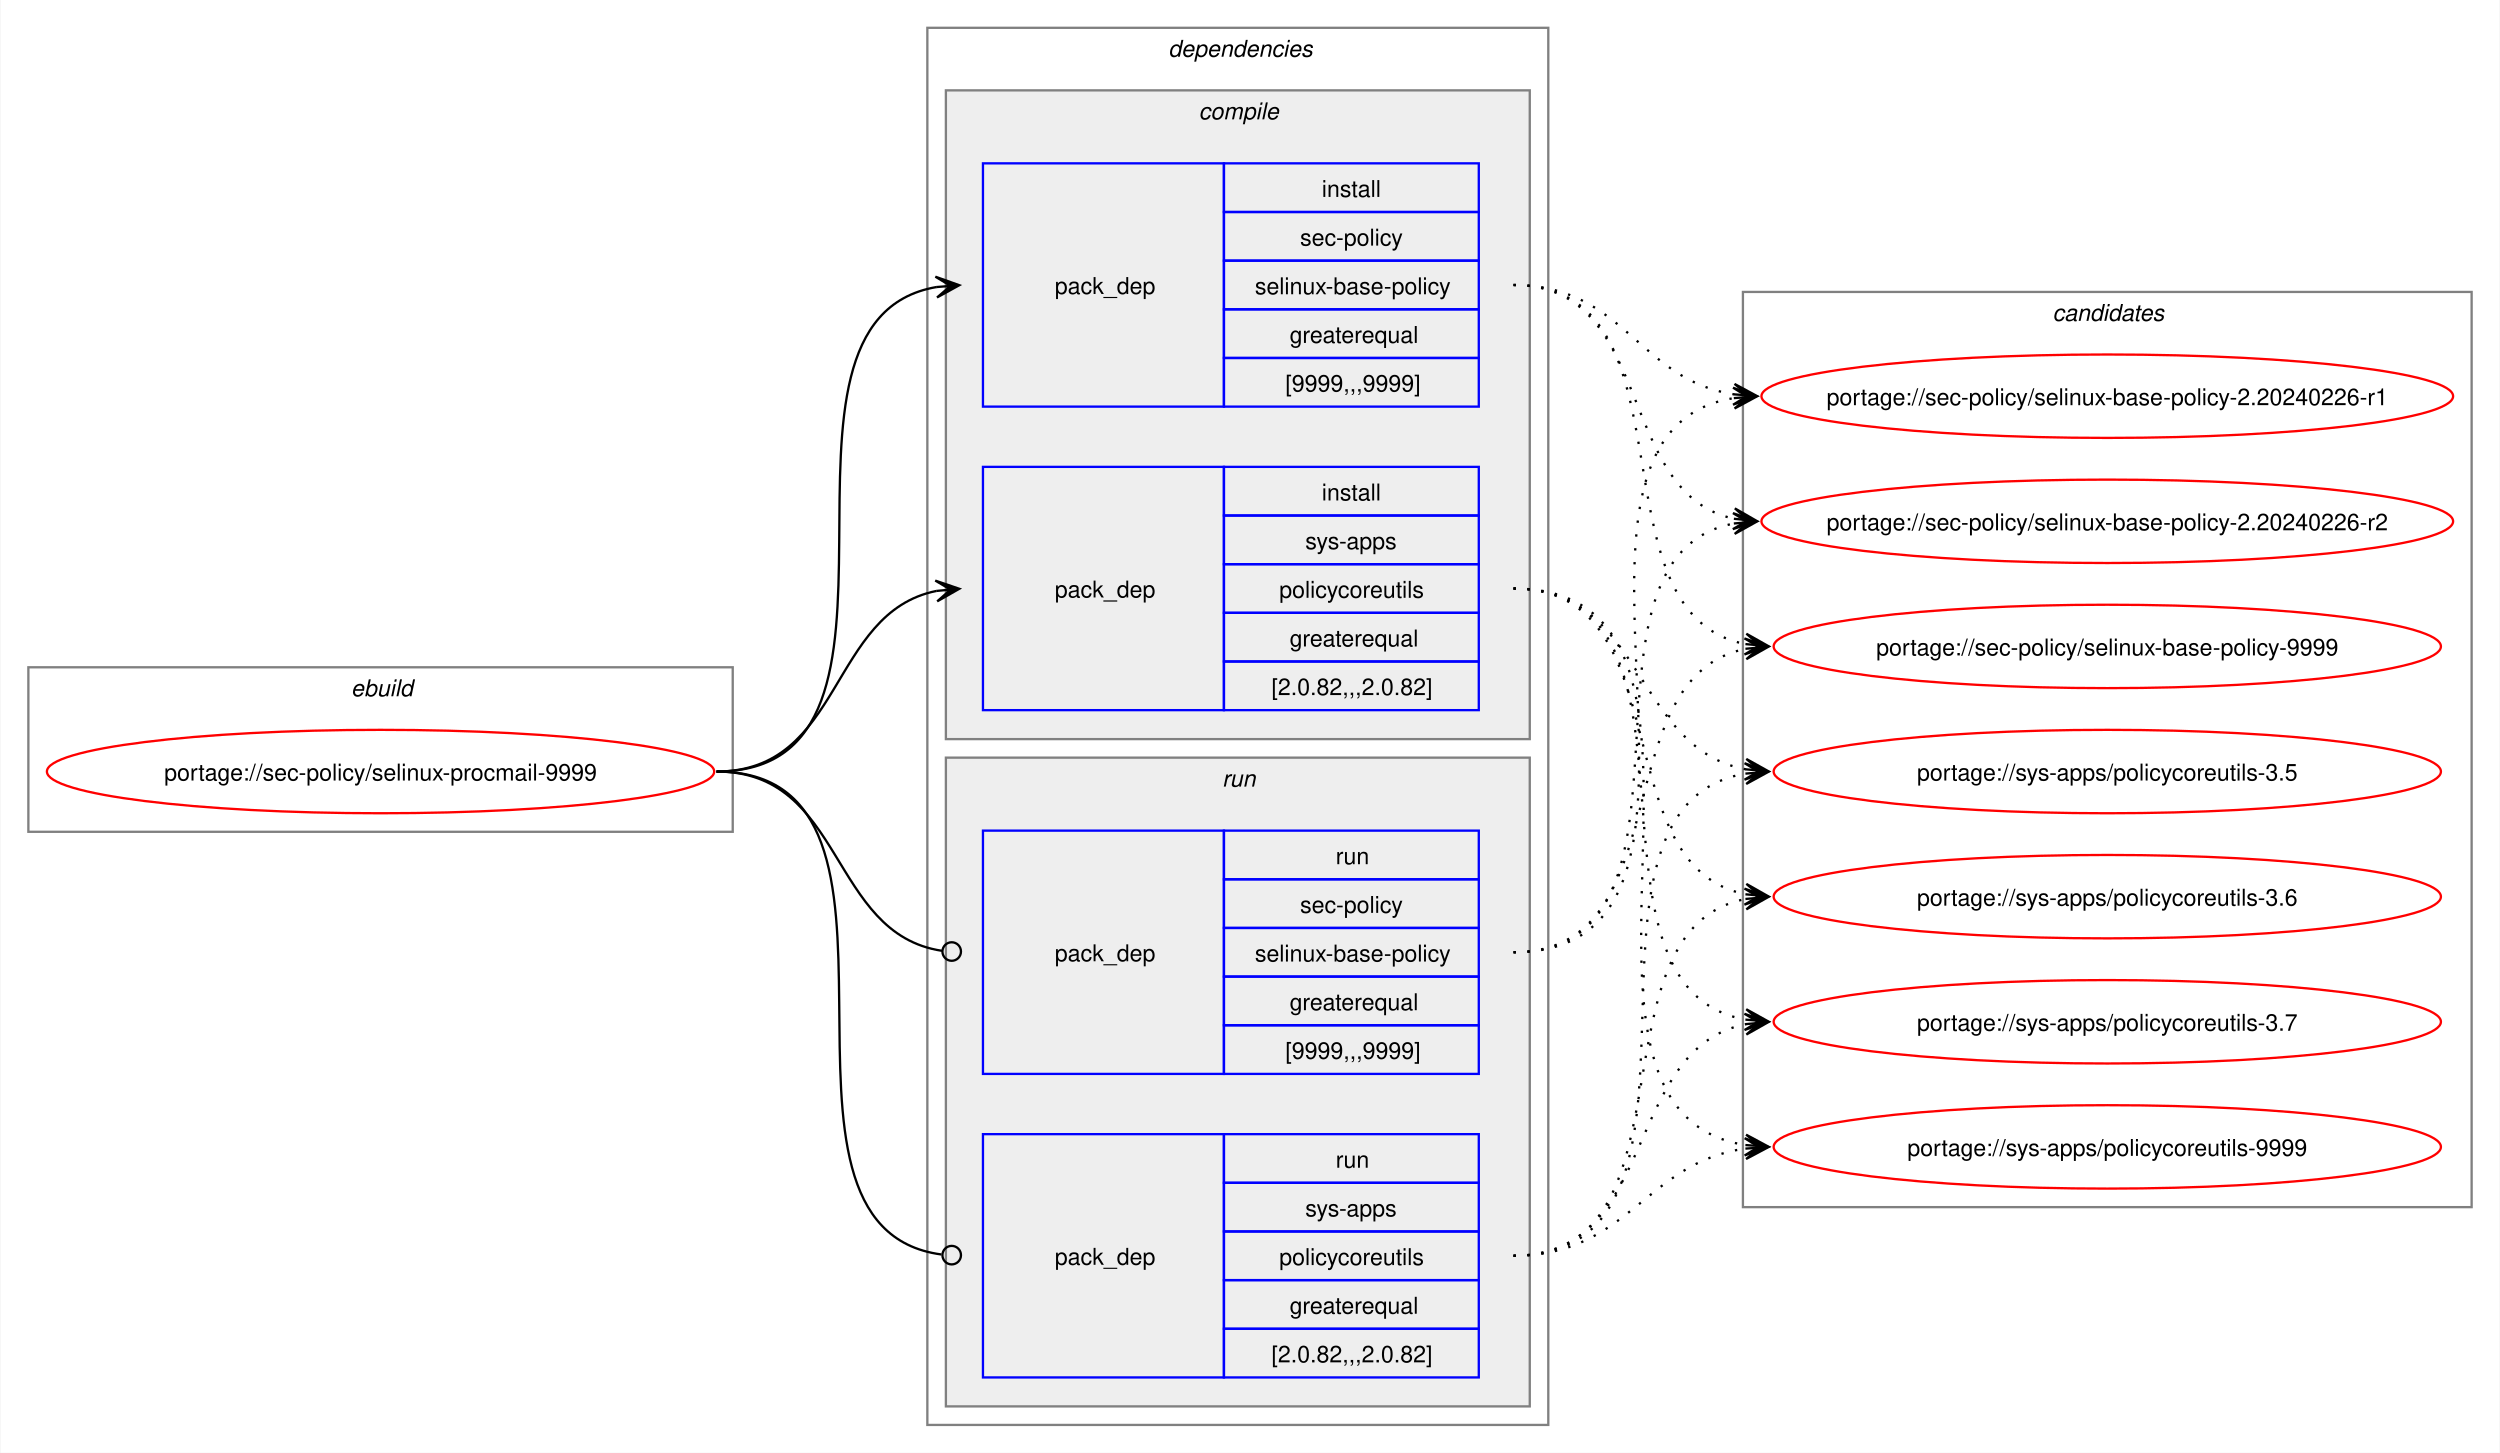
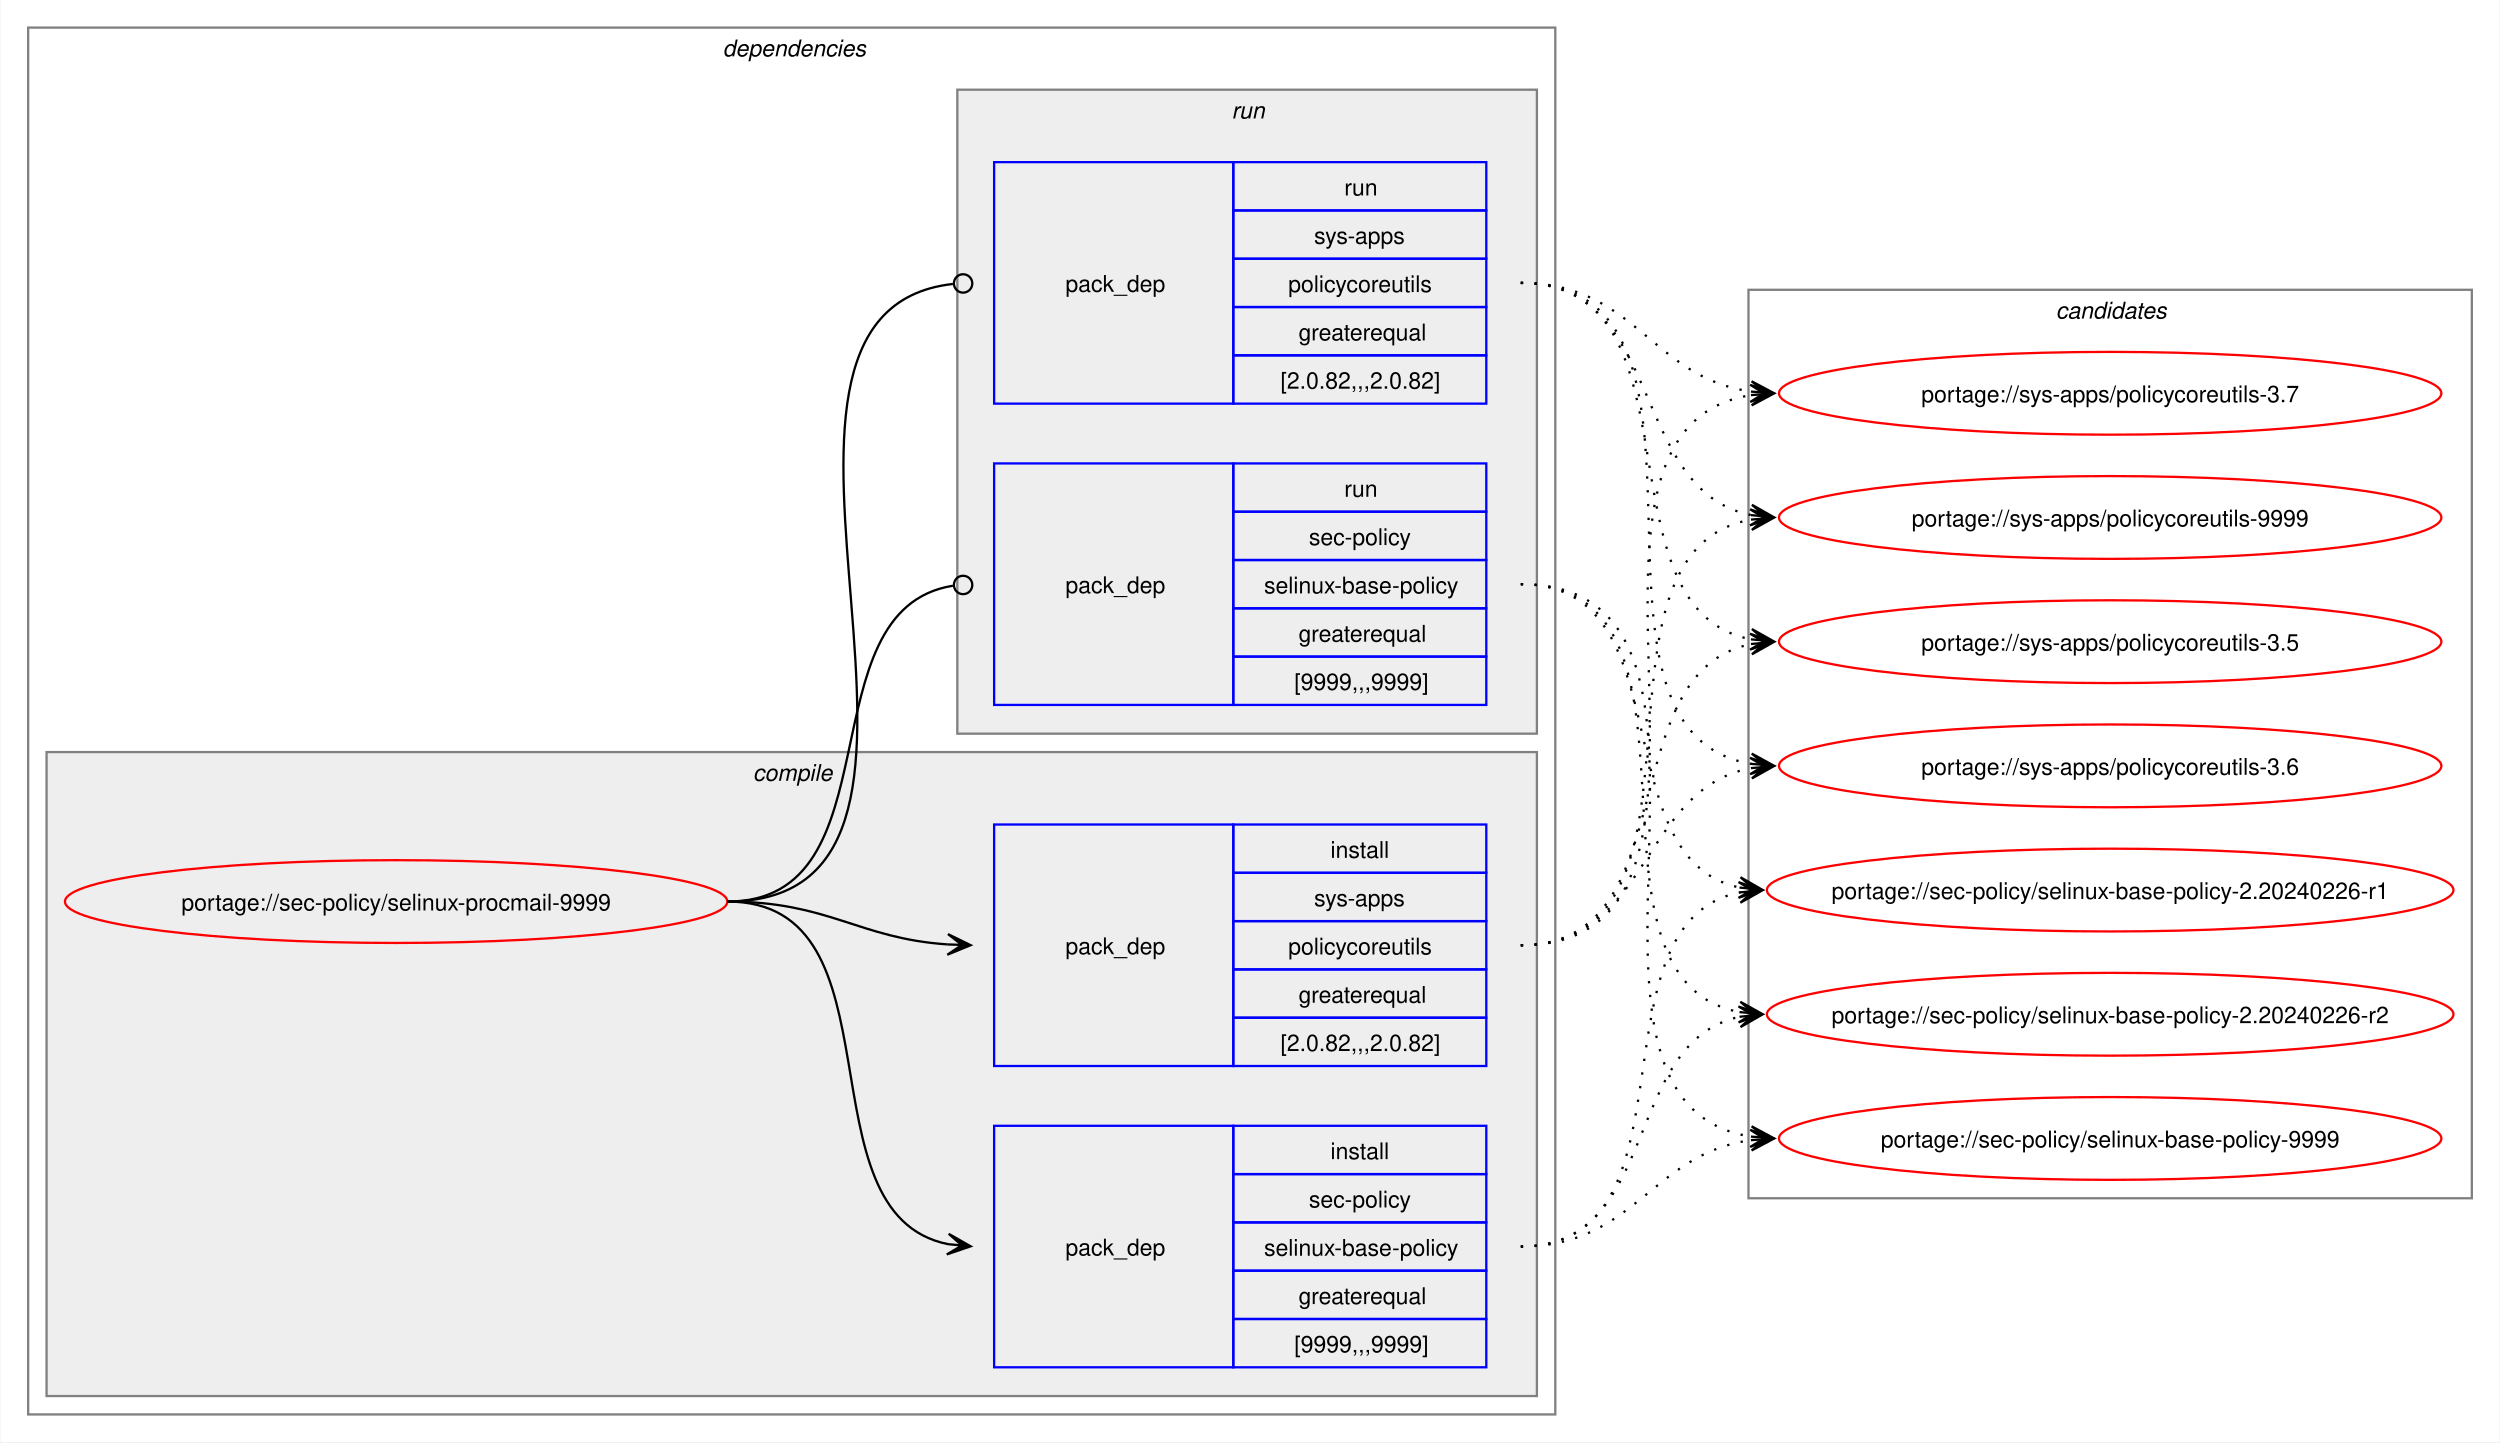
- <svg xmlns="http://www.w3.org/2000/svg" xmlns:xlink="http://www.w3.org/1999/xlink" width="1079pt" height="627pt" viewBox="0.00 0.00 1078.51 627.00">
+ <svg xmlns="http://www.w3.org/2000/svg" xmlns:xlink="http://www.w3.org/1999/xlink" width="1087pt" height="627pt" viewBox="0.00 0.00 1086.51 627.00">
  <g id="graph0" class="graph" transform="scale(1 1) rotate(0) translate(4 623)">
-     <polygon fill="white" stroke="none" points="-4,4 -4,-623 1074.51,-623 1074.51,4 -4,4" />
-     <g id="clust1" class="cluster">
-       <polygon fill="none" stroke="gray" points="8,-264 8,-335 312,-335 312,-264 8,-264" />
-       <text text-anchor="start" x="147.25" y="-322.5" font-family="Helvetica,sans-Serif" font-style="italic" font-size="10.00">ebuild</text>
-     </g>
+     <polygon fill="white" stroke="none" points="-4,4 -4,-623 1082.51,-623 1082.51,4 -4,4" />
    <g id="clust2" class="cluster">
-       <polygon fill="none" stroke="gray" points="396,-8 396,-611 664,-611 664,-8 396,-8" />
-       <text text-anchor="start" x="500" y="-598.5" font-family="Helvetica,sans-Serif" font-style="italic" font-size="10.00">dependencies</text>
+       <polygon fill="none" stroke="gray" points="8,-8 8,-611 672,-611 672,-8 8,-8" />
+       <text text-anchor="start" x="310" y="-598.5" font-family="Helvetica,sans-Serif" font-style="italic" font-size="10.00">dependencies</text>
    </g>
    <g id="clust3" class="cluster">
-       <polygon fill="#eeeeee" stroke="gray" points="404,-304 404,-584 656,-584 656,-304 404,-304" />
-       <text text-anchor="start" x="513.12" y="-571.5" font-family="Helvetica,sans-Serif" font-style="italic" font-size="10.00">compile</text>
+       <polygon fill="#eeeeee" stroke="gray" points="16,-16 16,-296 664,-296 664,-16 16,-16" />
+       <text text-anchor="start" x="323.12" y="-283.5" font-family="Helvetica,sans-Serif" font-style="italic" font-size="10.00">compile</text>
    </g>
    <g id="clust7" class="cluster">
-       <polygon fill="#eeeeee" stroke="gray" points="404,-16 404,-296 656,-296 656,-16 404,-16" />
-       <text text-anchor="start" x="523.25" y="-283.5" font-family="Helvetica,sans-Serif" font-style="italic" font-size="10.00">run</text>
+       <polygon fill="#eeeeee" stroke="gray" points="412,-304 412,-584 664,-584 664,-304 412,-304" />
+       <text text-anchor="start" x="531.25" y="-571.5" font-family="Helvetica,sans-Serif" font-style="italic" font-size="10.00">run</text>
    </g>
    <g id="clust10" class="cluster">
-       <polygon fill="none" stroke="gray" points="748,-102 748,-497 1062.51,-497 1062.51,-102 748,-102" />
-       <text text-anchor="start" x="881.63" y="-484.5" font-family="Helvetica,sans-Serif" font-style="italic" font-size="10.00">candidates</text>
+       <polygon fill="none" stroke="gray" points="756,-102 756,-497 1070.51,-497 1070.51,-102 756,-102" />
+       <text text-anchor="start" x="889.63" y="-484.5" font-family="Helvetica,sans-Serif" font-style="italic" font-size="10.00">candidates</text>
    </g>
    <g id="node1" class="node">
      <g id="a_node1">
        <a xlink:href="../sec-policy/selinux-procmail-9999.svg" xlink:title="portage://sec-policy/selinux-procmail-9999">
-           <ellipse fill="none" stroke="red" cx="160" cy="-290" rx="144" ry="18" />
-           <text text-anchor="middle" x="160" y="-286.12" font-family="Helvetica,sans-Serif" font-size="10.00">portage://sec-policy/selinux-procmail-9999</text>
+           <ellipse fill="none" stroke="red" cx="168" cy="-231" rx="144" ry="18" />
+           <text text-anchor="middle" x="168" y="-227.12" font-family="Helvetica,sans-Serif" font-size="10.00">portage://sec-policy/selinux-procmail-9999</text>
        </a>
      </g>
    </g>
    <g id="node2" class="node">
-       <polygon fill="none" stroke="blue" points="420,-447.5 420,-552.5 524,-552.5 524,-447.5 420,-447.5" />
-       <text text-anchor="start" x="451" y="-496.12" font-family="Helvetica,sans-Serif" font-size="10.00">pack_dep</text>
-       <polygon fill="none" stroke="blue" points="524,-531.5 524,-552.5 634,-552.5 634,-531.5 524,-531.5" />
-       <text text-anchor="start" x="566.25" y="-538" font-family="Helvetica,sans-Serif" font-size="10.00">install</text>
-       <polygon fill="none" stroke="blue" points="524,-510.5 524,-531.5 634,-531.5 634,-510.5 524,-510.5" />
-       <text text-anchor="start" x="556.87" y="-517" font-family="Helvetica,sans-Serif" font-size="10.00">sec-policy</text>
-       <polygon fill="none" stroke="blue" points="524,-489.5 524,-510.5 634,-510.5 634,-489.5 524,-489.5" />
-       <text text-anchor="start" x="537.37" y="-496" font-family="Helvetica,sans-Serif" font-size="10.00">selinux-base-policy</text>
-       <polygon fill="none" stroke="blue" points="524,-468.5 524,-489.5 634,-489.5 634,-468.5 524,-468.5" />
-       <text text-anchor="start" x="552.37" y="-475" font-family="Helvetica,sans-Serif" font-size="10.00">greaterequal</text>
-       <polygon fill="none" stroke="blue" points="524,-447.5 524,-468.5 634,-468.5 634,-447.5 524,-447.5" />
-       <text text-anchor="start" x="550.5" y="-454" font-family="Helvetica,sans-Serif" font-size="10.00">[9999,,,9999]</text>
+       <polygon fill="none" stroke="blue" points="428,-28.5 428,-133.5 532,-133.5 532,-28.5 428,-28.5" />
+       <text text-anchor="start" x="459" y="-77.12" font-family="Helvetica,sans-Serif" font-size="10.00">pack_dep</text>
+       <polygon fill="none" stroke="blue" points="532,-112.5 532,-133.5 642,-133.5 642,-112.5 532,-112.5" />
+       <text text-anchor="start" x="574.25" y="-119" font-family="Helvetica,sans-Serif" font-size="10.00">install</text>
+       <polygon fill="none" stroke="blue" points="532,-91.5 532,-112.5 642,-112.5 642,-91.5 532,-91.5" />
+       <text text-anchor="start" x="564.87" y="-98" font-family="Helvetica,sans-Serif" font-size="10.00">sec-policy</text>
+       <polygon fill="none" stroke="blue" points="532,-70.5 532,-91.5 642,-91.5 642,-70.5 532,-70.5" />
+       <text text-anchor="start" x="545.37" y="-77" font-family="Helvetica,sans-Serif" font-size="10.00">selinux-base-policy</text>
+       <polygon fill="none" stroke="blue" points="532,-49.5 532,-70.5 642,-70.5 642,-49.5 532,-49.5" />
+       <text text-anchor="start" x="560.37" y="-56" font-family="Helvetica,sans-Serif" font-size="10.00">greaterequal</text>
+       <polygon fill="none" stroke="blue" points="532,-28.5 532,-49.5 642,-49.5 642,-28.5 532,-28.5" />
+       <text text-anchor="start" x="558.5" y="-35" font-family="Helvetica,sans-Serif" font-size="10.00">[9999,,,9999]</text>
    </g>
    <g id="edge1" class="edge">
-       <path fill="none" stroke="black" d="M305,-290C405.57,-290 314,-484.31 399.94,-499.11" />
-       <polygon fill="black" stroke="black" points="409.79,-499.9 399.46,-503.59 406.02,-499.6 399.82,-499.1 399.82,-499.1 399.82,-499.1 406.02,-499.6 400.18,-494.61 409.79,-499.9" />
+       <path fill="none" stroke="black" d="M312,-231C389.89,-231 342.32,-95.29 407.96,-82.04" />
+       <polygon fill="black" stroke="black" points="417.79,-81.11 408.25,-86.53 414.02,-81.47 407.83,-82.05 407.83,-82.05 407.83,-82.05 414.02,-81.47 407.41,-77.57 417.79,-81.11" />
    </g>
    <g id="node3" class="node">
-       <polygon fill="none" stroke="blue" points="420,-316.5 420,-421.5 524,-421.5 524,-316.5 420,-316.5" />
-       <text text-anchor="start" x="451" y="-365.12" font-family="Helvetica,sans-Serif" font-size="10.00">pack_dep</text>
-       <polygon fill="none" stroke="blue" points="524,-400.5 524,-421.5 634,-421.5 634,-400.5 524,-400.5" />
-       <text text-anchor="start" x="566.25" y="-407" font-family="Helvetica,sans-Serif" font-size="10.00">install</text>
-       <polygon fill="none" stroke="blue" points="524,-379.5 524,-400.5 634,-400.5 634,-379.5 524,-379.5" />
-       <text text-anchor="start" x="559.12" y="-386" font-family="Helvetica,sans-Serif" font-size="10.00">sys-apps</text>
-       <polygon fill="none" stroke="blue" points="524,-358.5 524,-379.5 634,-379.5 634,-358.5 524,-358.5" />
-       <text text-anchor="start" x="547.87" y="-365" font-family="Helvetica,sans-Serif" font-size="10.00">policycoreutils</text>
-       <polygon fill="none" stroke="blue" points="524,-337.5 524,-358.5 634,-358.5 634,-337.5 524,-337.5" />
-       <text text-anchor="start" x="552.37" y="-344" font-family="Helvetica,sans-Serif" font-size="10.00">greaterequal</text>
-       <polygon fill="none" stroke="blue" points="524,-316.5 524,-337.5 634,-337.5 634,-316.5 524,-316.5" />
-       <text text-anchor="start" x="544.5" y="-323" font-family="Helvetica,sans-Serif" font-size="10.00">[2.0.82,,,2.0.82]</text>
+       <polygon fill="none" stroke="blue" points="428,-159.5 428,-264.5 532,-264.5 532,-159.5 428,-159.5" />
+       <text text-anchor="start" x="459" y="-208.12" font-family="Helvetica,sans-Serif" font-size="10.00">pack_dep</text>
+       <polygon fill="none" stroke="blue" points="532,-243.5 532,-264.5 642,-264.5 642,-243.5 532,-243.5" />
+       <text text-anchor="start" x="574.25" y="-250" font-family="Helvetica,sans-Serif" font-size="10.00">install</text>
+       <polygon fill="none" stroke="blue" points="532,-222.5 532,-243.5 642,-243.5 642,-222.5 532,-222.5" />
+       <text text-anchor="start" x="567.12" y="-229" font-family="Helvetica,sans-Serif" font-size="10.00">sys-apps</text>
+       <polygon fill="none" stroke="blue" points="532,-201.5 532,-222.5 642,-222.5 642,-201.5 532,-201.5" />
+       <text text-anchor="start" x="555.87" y="-208" font-family="Helvetica,sans-Serif" font-size="10.00">policycoreutils</text>
+       <polygon fill="none" stroke="blue" points="532,-180.5 532,-201.5 642,-201.5 642,-180.5 532,-180.5" />
+       <text text-anchor="start" x="560.37" y="-187" font-family="Helvetica,sans-Serif" font-size="10.00">greaterequal</text>
+       <polygon fill="none" stroke="blue" points="532,-159.5 532,-180.5 642,-180.5 642,-159.5 532,-159.5" />
+       <text text-anchor="start" x="552.5" y="-166" font-family="Helvetica,sans-Serif" font-size="10.00">[2.0.82,,,2.0.82]</text>
    </g>
    <g id="edge2" class="edge">
-       <path fill="none" stroke="black" d="M305,-290C359.74,-290 353.49,-358.57 399.89,-367.94" />
-       <polygon fill="black" stroke="black" points="409.79,-368.88 399.41,-372.42 406.02,-368.53 399.83,-367.94 399.83,-367.94 399.83,-367.94 406.02,-368.53 400.26,-363.46 409.79,-368.88" />
+       <path fill="none" stroke="black" d="M312,-231C356.34,-231 368.74,-214.99 407.84,-212.36" />
+       <polygon fill="black" stroke="black" points="417.78,-212.04 407.93,-216.86 414,-212.16 407.79,-212.36 407.79,-212.36 407.79,-212.36 414,-212.16 407.64,-207.87 417.78,-212.04" />
    </g>
    <g id="node4" class="node">
-       <polygon fill="none" stroke="blue" points="420,-159.5 420,-264.5 524,-264.5 524,-159.5 420,-159.5" />
-       <text text-anchor="start" x="451" y="-208.12" font-family="Helvetica,sans-Serif" font-size="10.00">pack_dep</text>
-       <polygon fill="none" stroke="blue" points="524,-243.5 524,-264.5 634,-264.5 634,-243.5 524,-243.5" />
-       <text text-anchor="start" x="572.25" y="-250" font-family="Helvetica,sans-Serif" font-size="10.00">run</text>
-       <polygon fill="none" stroke="blue" points="524,-222.5 524,-243.5 634,-243.5 634,-222.5 524,-222.5" />
-       <text text-anchor="start" x="556.87" y="-229" font-family="Helvetica,sans-Serif" font-size="10.00">sec-policy</text>
-       <polygon fill="none" stroke="blue" points="524,-201.5 524,-222.5 634,-222.5 634,-201.5 524,-201.5" />
-       <text text-anchor="start" x="537.37" y="-208" font-family="Helvetica,sans-Serif" font-size="10.00">selinux-base-policy</text>
-       <polygon fill="none" stroke="blue" points="524,-180.5 524,-201.5 634,-201.5 634,-180.5 524,-180.5" />
-       <text text-anchor="start" x="552.37" y="-187" font-family="Helvetica,sans-Serif" font-size="10.00">greaterequal</text>
-       <polygon fill="none" stroke="blue" points="524,-159.5 524,-180.5 634,-180.5 634,-159.5 524,-159.5" />
-       <text text-anchor="start" x="550.5" y="-166" font-family="Helvetica,sans-Serif" font-size="10.00">[9999,,,9999]</text>
+       <polygon fill="none" stroke="blue" points="428,-316.5 428,-421.5 532,-421.5 532,-316.5 428,-316.5" />
+       <text text-anchor="start" x="459" y="-365.12" font-family="Helvetica,sans-Serif" font-size="10.00">pack_dep</text>
+       <polygon fill="none" stroke="blue" points="532,-400.5 532,-421.5 642,-421.5 642,-400.5 532,-400.5" />
+       <text text-anchor="start" x="580.25" y="-407" font-family="Helvetica,sans-Serif" font-size="10.00">run</text>
+       <polygon fill="none" stroke="blue" points="532,-379.5 532,-400.5 642,-400.5 642,-379.5 532,-379.5" />
+       <text text-anchor="start" x="564.87" y="-386" font-family="Helvetica,sans-Serif" font-size="10.00">sec-policy</text>
+       <polygon fill="none" stroke="blue" points="532,-358.5 532,-379.5 642,-379.5 642,-358.5 532,-358.5" />
+       <text text-anchor="start" x="545.37" y="-365" font-family="Helvetica,sans-Serif" font-size="10.00">selinux-base-policy</text>
+       <polygon fill="none" stroke="blue" points="532,-337.5 532,-358.5 642,-358.5 642,-337.5 532,-337.5" />
+       <text text-anchor="start" x="560.37" y="-344" font-family="Helvetica,sans-Serif" font-size="10.00">greaterequal</text>
+       <polygon fill="none" stroke="blue" points="532,-316.5 532,-337.5 642,-337.5 642,-316.5 532,-316.5" />
+       <text text-anchor="start" x="558.5" y="-323" font-family="Helvetica,sans-Serif" font-size="10.00">[9999,,,9999]</text>
    </g>
    <g id="edge3" class="edge">
-       <path fill="none" stroke="black" d="M305,-290C360.41,-290 353.47,-220.01 402.31,-212.63" />
-       <ellipse fill="none" stroke="black" cx="406.51" cy="-212.32" rx="4" ry="4" />
+       <path fill="none" stroke="black" d="M312,-231C386.43,-231 345.13,-357.91 410.07,-368.32" />
+       <ellipse fill="none" stroke="black" cx="414.51" cy="-368.66" rx="4" ry="4" />
    </g>
    <g id="node5" class="node">
-       <polygon fill="none" stroke="blue" points="420,-28.5 420,-133.5 524,-133.5 524,-28.5 420,-28.5" />
-       <text text-anchor="start" x="451" y="-77.12" font-family="Helvetica,sans-Serif" font-size="10.00">pack_dep</text>
-       <polygon fill="none" stroke="blue" points="524,-112.5 524,-133.5 634,-133.5 634,-112.5 524,-112.5" />
-       <text text-anchor="start" x="572.25" y="-119" font-family="Helvetica,sans-Serif" font-size="10.00">run</text>
-       <polygon fill="none" stroke="blue" points="524,-91.5 524,-112.5 634,-112.5 634,-91.5 524,-91.5" />
-       <text text-anchor="start" x="559.12" y="-98" font-family="Helvetica,sans-Serif" font-size="10.00">sys-apps</text>
-       <polygon fill="none" stroke="blue" points="524,-70.5 524,-91.5 634,-91.5 634,-70.5 524,-70.5" />
-       <text text-anchor="start" x="547.87" y="-77" font-family="Helvetica,sans-Serif" font-size="10.00">policycoreutils</text>
-       <polygon fill="none" stroke="blue" points="524,-49.5 524,-70.5 634,-70.5 634,-49.5 524,-49.5" />
-       <text text-anchor="start" x="552.37" y="-56" font-family="Helvetica,sans-Serif" font-size="10.00">greaterequal</text>
-       <polygon fill="none" stroke="blue" points="524,-28.5 524,-49.5 634,-49.5 634,-28.5 524,-28.5" />
-       <text text-anchor="start" x="544.5" y="-35" font-family="Helvetica,sans-Serif" font-size="10.00">[2.0.82,,,2.0.82]</text>
+       <polygon fill="none" stroke="blue" points="428,-447.5 428,-552.5 532,-552.5 532,-447.5 428,-447.5" />
+       <text text-anchor="start" x="459" y="-496.12" font-family="Helvetica,sans-Serif" font-size="10.00">pack_dep</text>
+       <polygon fill="none" stroke="blue" points="532,-531.5 532,-552.5 642,-552.5 642,-531.5 532,-531.5" />
+       <text text-anchor="start" x="580.25" y="-538" font-family="Helvetica,sans-Serif" font-size="10.00">run</text>
+       <polygon fill="none" stroke="blue" points="532,-510.5 532,-531.5 642,-531.5 642,-510.5 532,-510.5" />
+       <text text-anchor="start" x="567.12" y="-517" font-family="Helvetica,sans-Serif" font-size="10.00">sys-apps</text>
+       <polygon fill="none" stroke="blue" points="532,-489.5 532,-510.5 642,-510.5 642,-489.5 532,-489.5" />
+       <text text-anchor="start" x="555.87" y="-496" font-family="Helvetica,sans-Serif" font-size="10.00">policycoreutils</text>
+       <polygon fill="none" stroke="blue" points="532,-468.5 532,-489.5 642,-489.5 642,-468.5 532,-468.5" />
+       <text text-anchor="start" x="560.37" y="-475" font-family="Helvetica,sans-Serif" font-size="10.00">greaterequal</text>
+       <polygon fill="none" stroke="blue" points="532,-447.5 532,-468.5 642,-468.5 642,-447.5 532,-447.5" />
+       <text text-anchor="start" x="552.5" y="-454" font-family="Helvetica,sans-Serif" font-size="10.00">[2.0.82,,,2.0.82]</text>
    </g>
    <g id="edge4" class="edge">
-       <path fill="none" stroke="black" d="M305,-290C406,-290 312.85,-93.46 402.1,-81.56" />
-       <ellipse fill="none" stroke="black" cx="406.51" cy="-81.28" rx="4" ry="4" />
+       <path fill="none" stroke="black" d="M312,-231C437.53,-231 297.51,-487.03 410.07,-499.53" />
+       <ellipse fill="none" stroke="black" cx="414.51" cy="-499.76" rx="4" ry="4" />
    </g>
    <g id="node6" class="node">
      <g id="a_node6">
        <a xlink:href="../sec-policy/selinux-base-policy-2.20240226-r1.svg" xlink:title="portage://sec-policy/selinux-base-policy-2.20240226-r1">
-           <ellipse fill="none" stroke="red" cx="905.26" cy="-452" rx="149.26" ry="18" />
-           <text text-anchor="middle" x="905.26" y="-448.12" font-family="Helvetica,sans-Serif" font-size="10.00">portage://sec-policy/selinux-base-policy-2.20240226-r1</text>
+           <ellipse fill="none" stroke="red" cx="913.26" cy="-236" rx="149.26" ry="18" />
+           <text text-anchor="middle" x="913.26" y="-232.12" font-family="Helvetica,sans-Serif" font-size="10.00">portage://sec-policy/selinux-base-policy-2.20240226-r1</text>
        </a>
      </g>
    </g>
    <g id="edge5" class="edge">
-       <path fill="none" stroke="black" stroke-dasharray="1,5" d="M649,-500C696.87,-500 702.75,-459.03 744.23,-452.79" />
-       <polygon fill="black" stroke="black" points="754.04,-452.09 744.39,-457.29 750.27,-452.36 744.07,-452.8 744.07,-452.8 744.07,-452.8 750.27,-452.36 743.74,-448.32 754.04,-452.09" />
+       <path fill="none" stroke="black" stroke-dasharray="1,5" d="M657,-81C736.61,-81 685.12,-221.81 752.43,-235.01" />
+       <polygon fill="black" stroke="black" points="762.04,-235.89 751.67,-239.46 758.28,-235.54 752.08,-234.98 752.08,-234.98 752.08,-234.98 758.28,-235.54 752.49,-230.5 762.04,-235.89" />
    </g>
    <g id="node7" class="node">
      <g id="a_node7">
        <a xlink:href="../sec-policy/selinux-base-policy-2.20240226-r2.svg" xlink:title="portage://sec-policy/selinux-base-policy-2.20240226-r2">
-           <ellipse fill="none" stroke="red" cx="905.26" cy="-398" rx="149.26" ry="18" />
-           <text text-anchor="middle" x="905.26" y="-394.12" font-family="Helvetica,sans-Serif" font-size="10.00">portage://sec-policy/selinux-base-policy-2.20240226-r2</text>
+           <ellipse fill="none" stroke="red" cx="913.26" cy="-182" rx="149.26" ry="18" />
+           <text text-anchor="middle" x="913.26" y="-178.12" font-family="Helvetica,sans-Serif" font-size="10.00">portage://sec-policy/selinux-base-policy-2.20240226-r2</text>
        </a>
      </g>
    </g>
    <g id="edge6" class="edge">
-       <path fill="none" stroke="black" stroke-dasharray="1,5" d="M649,-500C710.5,-500 692.45,-409.98 744.32,-399.08" />
-       <polygon fill="black" stroke="black" points="754.04,-398.12 744.53,-403.58 750.28,-398.49 744.09,-399.1 744.09,-399.1 744.09,-399.1 750.28,-398.49 743.65,-394.62 754.04,-398.12" />
+       <path fill="none" stroke="black" stroke-dasharray="1,5" d="M657,-81C718.21,-81 700.69,-170.14 752.36,-180.93" />
+       <polygon fill="black" stroke="black" points="762.04,-181.88 751.65,-185.39 758.28,-181.51 752.09,-180.91 752.09,-180.91 752.09,-180.91 758.28,-181.51 752.53,-176.43 762.04,-181.88" />
    </g>
    <g id="node8" class="node">
      <g id="a_node8">
        <a xlink:href="../sec-policy/selinux-base-policy-9999.svg" xlink:title="portage://sec-policy/selinux-base-policy-9999">
-           <ellipse fill="none" stroke="red" cx="905.26" cy="-344" rx="144" ry="18" />
-           <text text-anchor="middle" x="905.26" y="-340.12" font-family="Helvetica,sans-Serif" font-size="10.00">portage://sec-policy/selinux-base-policy-9999</text>
+           <ellipse fill="none" stroke="red" cx="913.26" cy="-128" rx="144" ry="18" />
+           <text text-anchor="middle" x="913.26" y="-124.12" font-family="Helvetica,sans-Serif" font-size="10.00">portage://sec-policy/selinux-base-policy-9999</text>
        </a>
      </g>
    </g>
    <g id="edge7" class="edge">
-       <path fill="none" stroke="black" stroke-dasharray="1,5" d="M649,-500C730.17,-500 680.32,-358.28 749.2,-345" />
-       <polygon fill="black" stroke="black" points="759.04,-344.11 749.49,-349.49 755.28,-344.45 749.08,-345.01 749.08,-345.01 749.08,-345.01 755.28,-344.45 748.68,-340.53 759.04,-344.11" />
+       <path fill="none" stroke="black" stroke-dasharray="1,5" d="M657,-81C706.69,-81 713.72,-121.28 757.09,-127.26" />
+       <polygon fill="black" stroke="black" points="767.04,-127.92 756.76,-131.75 763.27,-127.67 757.06,-127.26 757.06,-127.26 757.06,-127.26 763.27,-127.67 757.36,-122.77 767.04,-127.92" />
    </g>
    <g id="node9" class="node">
      <g id="a_node9">
        <a xlink:href="../sys-apps/policycoreutils-3.5.svg" xlink:title="portage://sys-apps/policycoreutils-3.5">
-           <ellipse fill="none" stroke="red" cx="905.26" cy="-290" rx="144" ry="18" />
-           <text text-anchor="middle" x="905.26" y="-286.12" font-family="Helvetica,sans-Serif" font-size="10.00">portage://sys-apps/policycoreutils-3.5</text>
+           <ellipse fill="none" stroke="red" cx="913.26" cy="-344" rx="144" ry="18" />
+           <text text-anchor="middle" x="913.26" y="-340.12" font-family="Helvetica,sans-Serif" font-size="10.00">portage://sys-apps/policycoreutils-3.5</text>
        </a>
      </g>
    </g>
    <g id="edge8" class="edge">
-       <path fill="none" stroke="black" stroke-dasharray="1,5" d="M649,-369C705.74,-369 700.61,-299.86 749.37,-290.94" />
-       <polygon fill="black" stroke="black" points="759.04,-290.11 749.47,-295.45 755.27,-290.43 749.08,-290.97 749.08,-290.97 749.08,-290.97 755.27,-290.43 748.69,-286.48 759.04,-290.11" />
+       <path fill="none" stroke="black" stroke-dasharray="1,5" d="M657,-212C729.83,-212 695.51,-330.93 757.46,-343.01" />
+       <polygon fill="black" stroke="black" points="767.04,-343.89 756.67,-347.46 763.28,-343.55 757.08,-342.98 757.08,-342.98 757.08,-342.98 763.28,-343.55 757.49,-338.5 767.04,-343.89" />
    </g>
    <g id="node10" class="node">
      <g id="a_node10">
        <a xlink:href="../sys-apps/policycoreutils-3.6.svg" xlink:title="portage://sys-apps/policycoreutils-3.6">
-           <ellipse fill="none" stroke="red" cx="905.26" cy="-236" rx="144" ry="18" />
-           <text text-anchor="middle" x="905.26" y="-232.12" font-family="Helvetica,sans-Serif" font-size="10.00">portage://sys-apps/policycoreutils-3.6</text>
+           <ellipse fill="none" stroke="red" cx="913.26" cy="-290" rx="144" ry="18" />
+           <text text-anchor="middle" x="913.26" y="-286.12" font-family="Helvetica,sans-Serif" font-size="10.00">portage://sys-apps/policycoreutils-3.6</text>
        </a>
      </g>
    </g>
    <g id="edge9" class="edge">
-       <path fill="none" stroke="black" stroke-dasharray="1,5" d="M649,-369C722.15,-369 687.24,-249.16 749.41,-236.99" />
-       <polygon fill="black" stroke="black" points="759.04,-236.11 749.49,-241.51 755.28,-236.46 749.08,-237.02 749.08,-237.02 749.08,-237.02 755.28,-236.46 748.67,-232.54 759.04,-236.11" />
+       <path fill="none" stroke="black" stroke-dasharray="1,5" d="M657,-212C713.38,-212 708.82,-279.98 757.11,-289.01" />
+       <polygon fill="black" stroke="black" points="767.04,-289.89 756.68,-293.49 763.27,-289.56 757.08,-289.01 757.08,-289.01 757.08,-289.01 763.27,-289.56 757.48,-284.53 767.04,-289.89" />
    </g>
    <g id="node11" class="node">
      <g id="a_node11">
        <a xlink:href="../sys-apps/policycoreutils-3.7.svg" xlink:title="portage://sys-apps/policycoreutils-3.7">
-           <ellipse fill="none" stroke="red" cx="905.26" cy="-182" rx="144" ry="18" />
-           <text text-anchor="middle" x="905.26" y="-178.12" font-family="Helvetica,sans-Serif" font-size="10.00">portage://sys-apps/policycoreutils-3.7</text>
+           <ellipse fill="none" stroke="red" cx="913.26" cy="-452" rx="144" ry="18" />
+           <text text-anchor="middle" x="913.26" y="-448.12" font-family="Helvetica,sans-Serif" font-size="10.00">portage://sys-apps/policycoreutils-3.7</text>
        </a>
      </g>
    </g>
    <g id="edge10" class="edge">
-       <path fill="none" stroke="black" stroke-dasharray="1,5" d="M649,-369C741.74,-369 669.99,-197.03 749.23,-182.92" />
-       <polygon fill="black" stroke="black" points="759.04,-182.1 749.45,-187.42 755.27,-182.42 749.08,-182.93 749.08,-182.93 749.08,-182.93 755.27,-182.42 748.7,-178.45 759.04,-182.1" />
+       <path fill="none" stroke="black" stroke-dasharray="1,5" d="M657,-212C770.67,-212 658.65,-436.33 757.33,-451.22" />
+       <polygon fill="black" stroke="black" points="767.04,-451.91 756.75,-455.69 763.27,-451.65 757.07,-451.21 757.07,-451.21 757.07,-451.21 763.27,-451.65 757.38,-446.72 767.04,-451.91" />
    </g>
    <g id="node12" class="node">
      <g id="a_node12">
        <a xlink:href="../sys-apps/policycoreutils-9999.svg" xlink:title="portage://sys-apps/policycoreutils-9999">
-           <ellipse fill="none" stroke="red" cx="905.26" cy="-128" rx="144" ry="18" />
-           <text text-anchor="middle" x="905.26" y="-124.12" font-family="Helvetica,sans-Serif" font-size="10.00">portage://sys-apps/policycoreutils-9999</text>
+           <ellipse fill="none" stroke="red" cx="913.26" cy="-398" rx="144" ry="18" />
+           <text text-anchor="middle" x="913.26" y="-394.12" font-family="Helvetica,sans-Serif" font-size="10.00">portage://sys-apps/policycoreutils-9999</text>
        </a>
      </g>
    </g>
    <g id="edge11" class="edge">
-       <path fill="none" stroke="black" stroke-dasharray="1,5" d="M649,-369C763.06,-369 650.29,-143.74 749.29,-128.78" />
-       <polygon fill="black" stroke="black" points="759.04,-128.09 749.38,-133.28 755.27,-128.35 749.07,-128.8 749.07,-128.8 749.07,-128.8 755.27,-128.35 748.75,-124.31 759.04,-128.09" />
+       <path fill="none" stroke="black" stroke-dasharray="1,5" d="M657,-212C749.38,-212 678.31,-383.06 757.28,-397.09" />
+       <polygon fill="black" stroke="black" points="767.04,-397.9 756.7,-401.55 763.27,-397.59 757.08,-397.07 757.08,-397.07 757.08,-397.07 763.27,-397.59 757.45,-392.59 767.04,-397.9" />
    </g>
    <g id="edge12" class="edge">
-       <path fill="none" stroke="black" stroke-dasharray="1,5" d="M649,-212C761.67,-212 647,-435.87 744.13,-451.18" />
-       <polygon fill="black" stroke="black" points="754.04,-451.91 743.74,-455.66 750.27,-451.63 744.07,-451.17 744.07,-451.17 744.07,-451.17 750.27,-451.63 744.4,-446.69 754.04,-451.91" />
+       <path fill="none" stroke="black" stroke-dasharray="1,5" d="M657,-369C728.67,-369 692.01,-249.66 752.26,-237.07" />
+       <polygon fill="black" stroke="black" points="762.04,-236.12 752.53,-241.57 758.28,-236.48 752.09,-237.09 752.09,-237.09 752.09,-237.09 758.28,-236.48 751.65,-232.61 762.04,-236.12" />
    </g>
    <g id="edge13" class="edge">
-       <path fill="none" stroke="black" stroke-dasharray="1,5" d="M649,-212C740.3,-212 666.65,-383.06 744.42,-397.09" />
-       <polygon fill="black" stroke="black" points="754.04,-397.9 743.7,-401.54 750.27,-397.58 744.08,-397.06 744.08,-397.06 744.08,-397.06 750.27,-397.58 744.45,-392.57 754.04,-397.9" />
+       <path fill="none" stroke="black" stroke-dasharray="1,5" d="M657,-369C748.67,-369 674.33,-197.03 752.38,-182.92" />
+       <polygon fill="black" stroke="black" points="762.04,-182.1 752.46,-187.43 758.27,-182.42 752.08,-182.94 752.08,-182.94 752.08,-182.94 758.27,-182.42 751.7,-178.46 762.04,-182.1" />
    </g>
    <g id="edge14" class="edge">
-       <path fill="none" stroke="black" stroke-dasharray="1,5" d="M649,-212C721.83,-212 687.51,-330.93 749.46,-343.01" />
-       <polygon fill="black" stroke="black" points="759.04,-343.89 748.67,-347.46 755.28,-343.55 749.08,-342.98 749.08,-342.98 749.08,-342.98 755.28,-343.55 749.49,-338.5 759.04,-343.89" />
+       <path fill="none" stroke="black" stroke-dasharray="1,5" d="M657,-369C771.06,-369 658.29,-143.74 757.29,-128.78" />
+       <polygon fill="black" stroke="black" points="767.04,-128.09 757.38,-133.28 763.27,-128.35 757.07,-128.8 757.07,-128.8 757.07,-128.8 763.27,-128.35 756.75,-124.31 767.04,-128.09" />
    </g>
    <g id="edge15" class="edge">
-       <path fill="none" stroke="black" stroke-dasharray="1,5" d="M649,-81C750.22,-81 662.29,-274.38 749.1,-289.11" />
-       <polygon fill="black" stroke="black" points="759.04,-289.9 748.72,-293.6 755.27,-289.6 749.07,-289.11 749.07,-289.11 749.07,-289.11 755.27,-289.6 749.43,-284.63 759.04,-289.9" />
+       <path fill="none" stroke="black" stroke-dasharray="1,5" d="M657,-500C738.17,-500 688.32,-358.28 757.2,-345" />
+       <polygon fill="black" stroke="black" points="767.04,-344.11 757.49,-349.49 763.28,-344.45 757.08,-345.01 757.08,-345.01 757.08,-345.01 763.28,-344.45 756.68,-340.53 767.04,-344.11" />
    </g>
    <g id="edge16" class="edge">
-       <path fill="none" stroke="black" stroke-dasharray="1,5" d="M649,-81C729.82,-81 680.61,-221.81 749.24,-235.01" />
-       <polygon fill="black" stroke="black" points="759.04,-235.89 748.68,-239.48 755.28,-235.55 749.08,-235 749.08,-235 749.08,-235 755.28,-235.55 749.48,-230.51 759.04,-235.89" />
+       <path fill="none" stroke="black" stroke-dasharray="1,5" d="M657,-500C758.7,-500 669.77,-305.3 757.33,-290.85" />
+       <polygon fill="black" stroke="black" points="767.04,-290.09 757.42,-295.35 763.27,-290.39 757.07,-290.87 757.07,-290.87 757.07,-290.87 763.27,-290.39 756.72,-286.38 767.04,-290.09" />
    </g>
    <g id="edge17" class="edge">
-       <path fill="none" stroke="black" stroke-dasharray="1,5" d="M649,-81C711.87,-81 695.78,-170.51 749.4,-181" />
-       <polygon fill="black" stroke="black" points="759.04,-181.89 748.67,-185.45 755.28,-181.54 749.08,-180.97 749.08,-180.97 749.08,-180.97 755.28,-181.54 749.5,-176.49 759.04,-181.89" />
+       <path fill="none" stroke="black" stroke-dasharray="1,5" d="M657,-500C706.96,-500 713.63,-458.69 757.33,-452.72" />
+       <polygon fill="black" stroke="black" points="767.04,-452.08 757.36,-457.22 763.27,-452.33 757.06,-452.73 757.06,-452.73 757.06,-452.73 763.27,-452.33 756.77,-448.24 767.04,-452.08" />
    </g>
    <g id="edge18" class="edge">
-       <path fill="none" stroke="black" stroke-dasharray="1,5" d="M649,-81C698.69,-81 705.72,-121.28 749.09,-127.26" />
-       <polygon fill="black" stroke="black" points="759.04,-127.92 748.76,-131.75 755.27,-127.67 749.06,-127.26 749.06,-127.26 749.06,-127.26 755.27,-127.67 749.36,-122.77 759.04,-127.92" />
+       <path fill="none" stroke="black" stroke-dasharray="1,5" d="M657,-500C720.15,-500 703.55,-409.6 757.35,-399.01" />
+       <polygon fill="black" stroke="black" points="767.04,-398.11 757.5,-403.52 763.28,-398.46 757.08,-399.03 757.08,-399.03 757.08,-399.03 763.28,-398.46 756.67,-394.55 767.04,-398.11" />
    </g>
  </g>
</svg>
